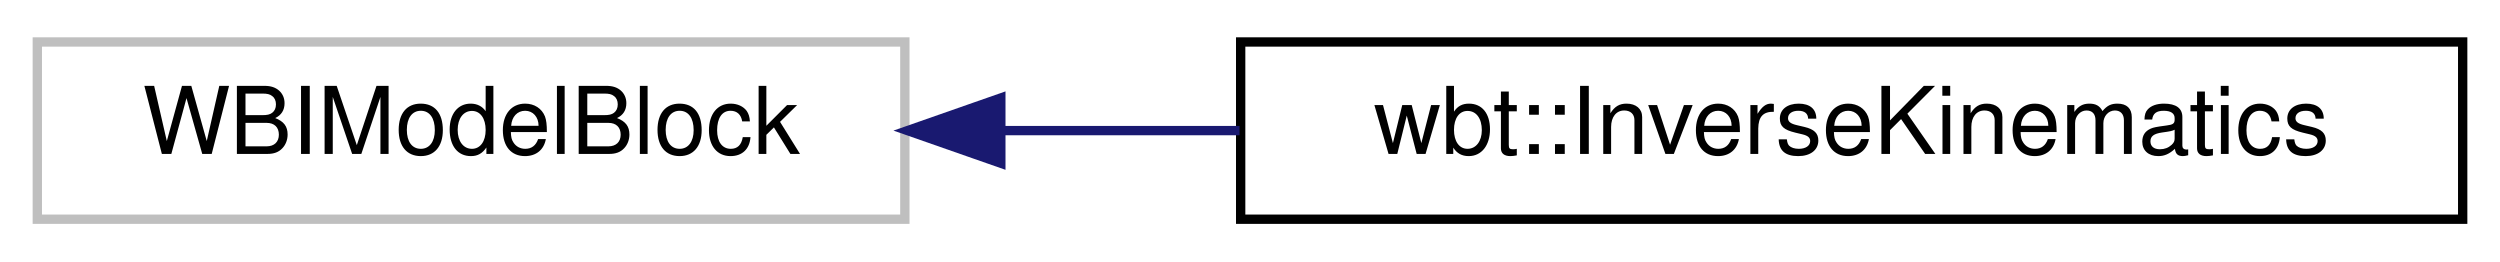
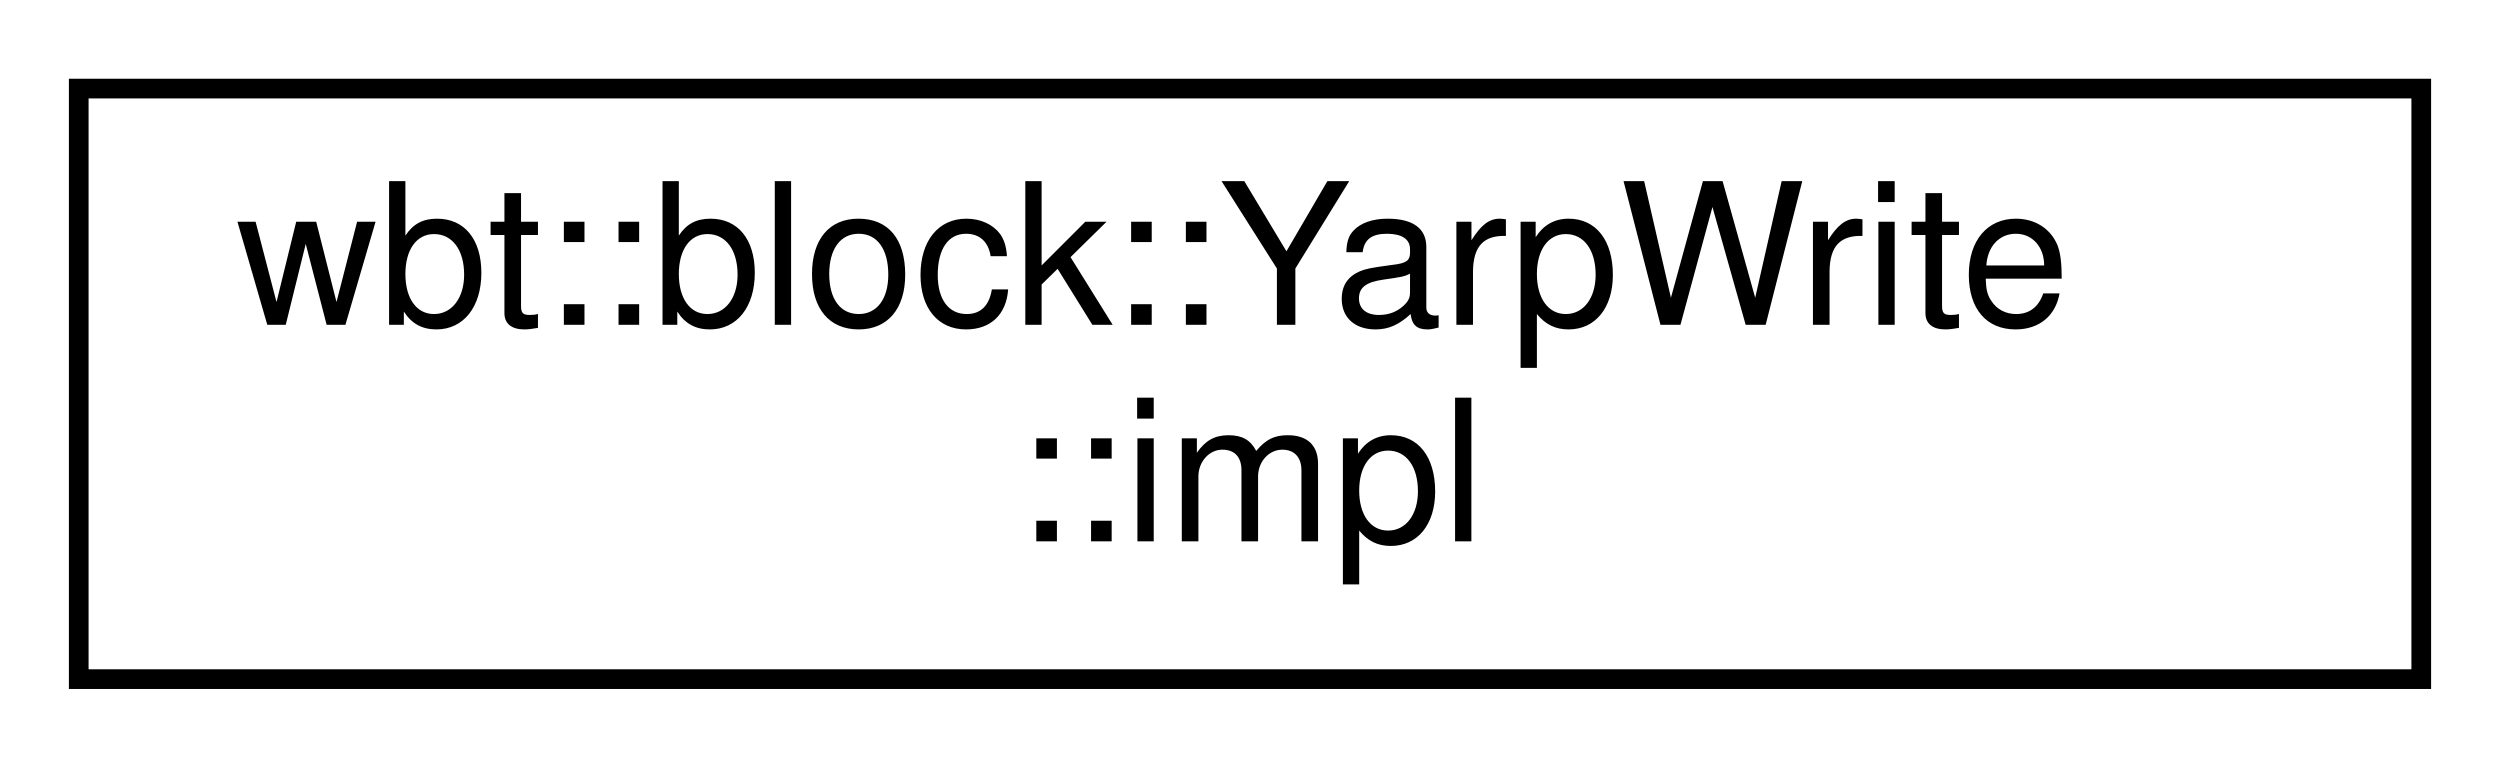
- <svg xmlns="http://www.w3.org/2000/svg" xmlns:xlink="http://www.w3.org/1999/xlink" width="268pt" height="28pt" viewBox="0.00 0.00 268.00 28.00">
-   <g id="graph0" class="graph" transform="scale(1 1) rotate(0) translate(4 24)">
+ <svg xmlns="http://www.w3.org/2000/svg" xmlns:xlink="http://www.w3.org/1999/xlink" width="127pt" height="39pt" viewBox="0.00 0.00 127.00 39.00">
+   <g id="graph0" class="graph" transform="scale(1 1) rotate(0) translate(4 35)">
    <g id="node1" class="node">
      <g id="a_node1">
-         <a xlink:title=" ">
-           <polygon fill="none" stroke="#bfbfbf" points="0,-0.5 0,-19.5 93,-19.5 93,-0.5 0,-0.5" />
-           <text text-anchor="middle" x="46.5" y="-7.5" font-family="Helvetica,sans-Serif" font-size="10.00">WBIModelBlock</text>
+         <a xlink:href="class_yarp_write_1_1impl.html" target="_top" xlink:title=" ">
+           <polygon fill="none" stroke="black" points="0,-0.5 0,-30.5 119,-30.5 119,-0.5 0,-0.5" />
+           <text text-anchor="start" x="8" y="-18.5" font-family="Helvetica,sans-Serif" font-size="10.00">wbt::block::YarpWrite</text>
+           <text text-anchor="middle" x="59.5" y="-7.5" font-family="Helvetica,sans-Serif" font-size="10.00">::impl</text>
        </a>
      </g>
    </g>
-     <g id="node2" class="node">
-       <g id="a_node2">
-         <a xlink:href="classwbt_1_1_inverse_kinematics.html" target="_top" xlink:title=" ">
-           <polygon fill="none" stroke="black" points="129,-0.5 129,-19.5 260,-19.5 260,-0.5 129,-0.5" />
-           <text text-anchor="middle" x="194.5" y="-7.5" font-family="Helvetica,sans-Serif" font-size="10.00">wbt::InverseKinematics</text>
-         </a>
-       </g>
-     </g>
-     <g id="edge1" class="edge">
-       <path fill="none" stroke="midnightblue" d="M103.31,-10C111.67,-10 120.35,-10 128.88,-10" />
-       <polygon fill="midnightblue" stroke="midnightblue" points="103.29,-6.5 93.29,-10 103.29,-13.5 103.29,-6.5" />
-     </g>
  </g>
</svg>
